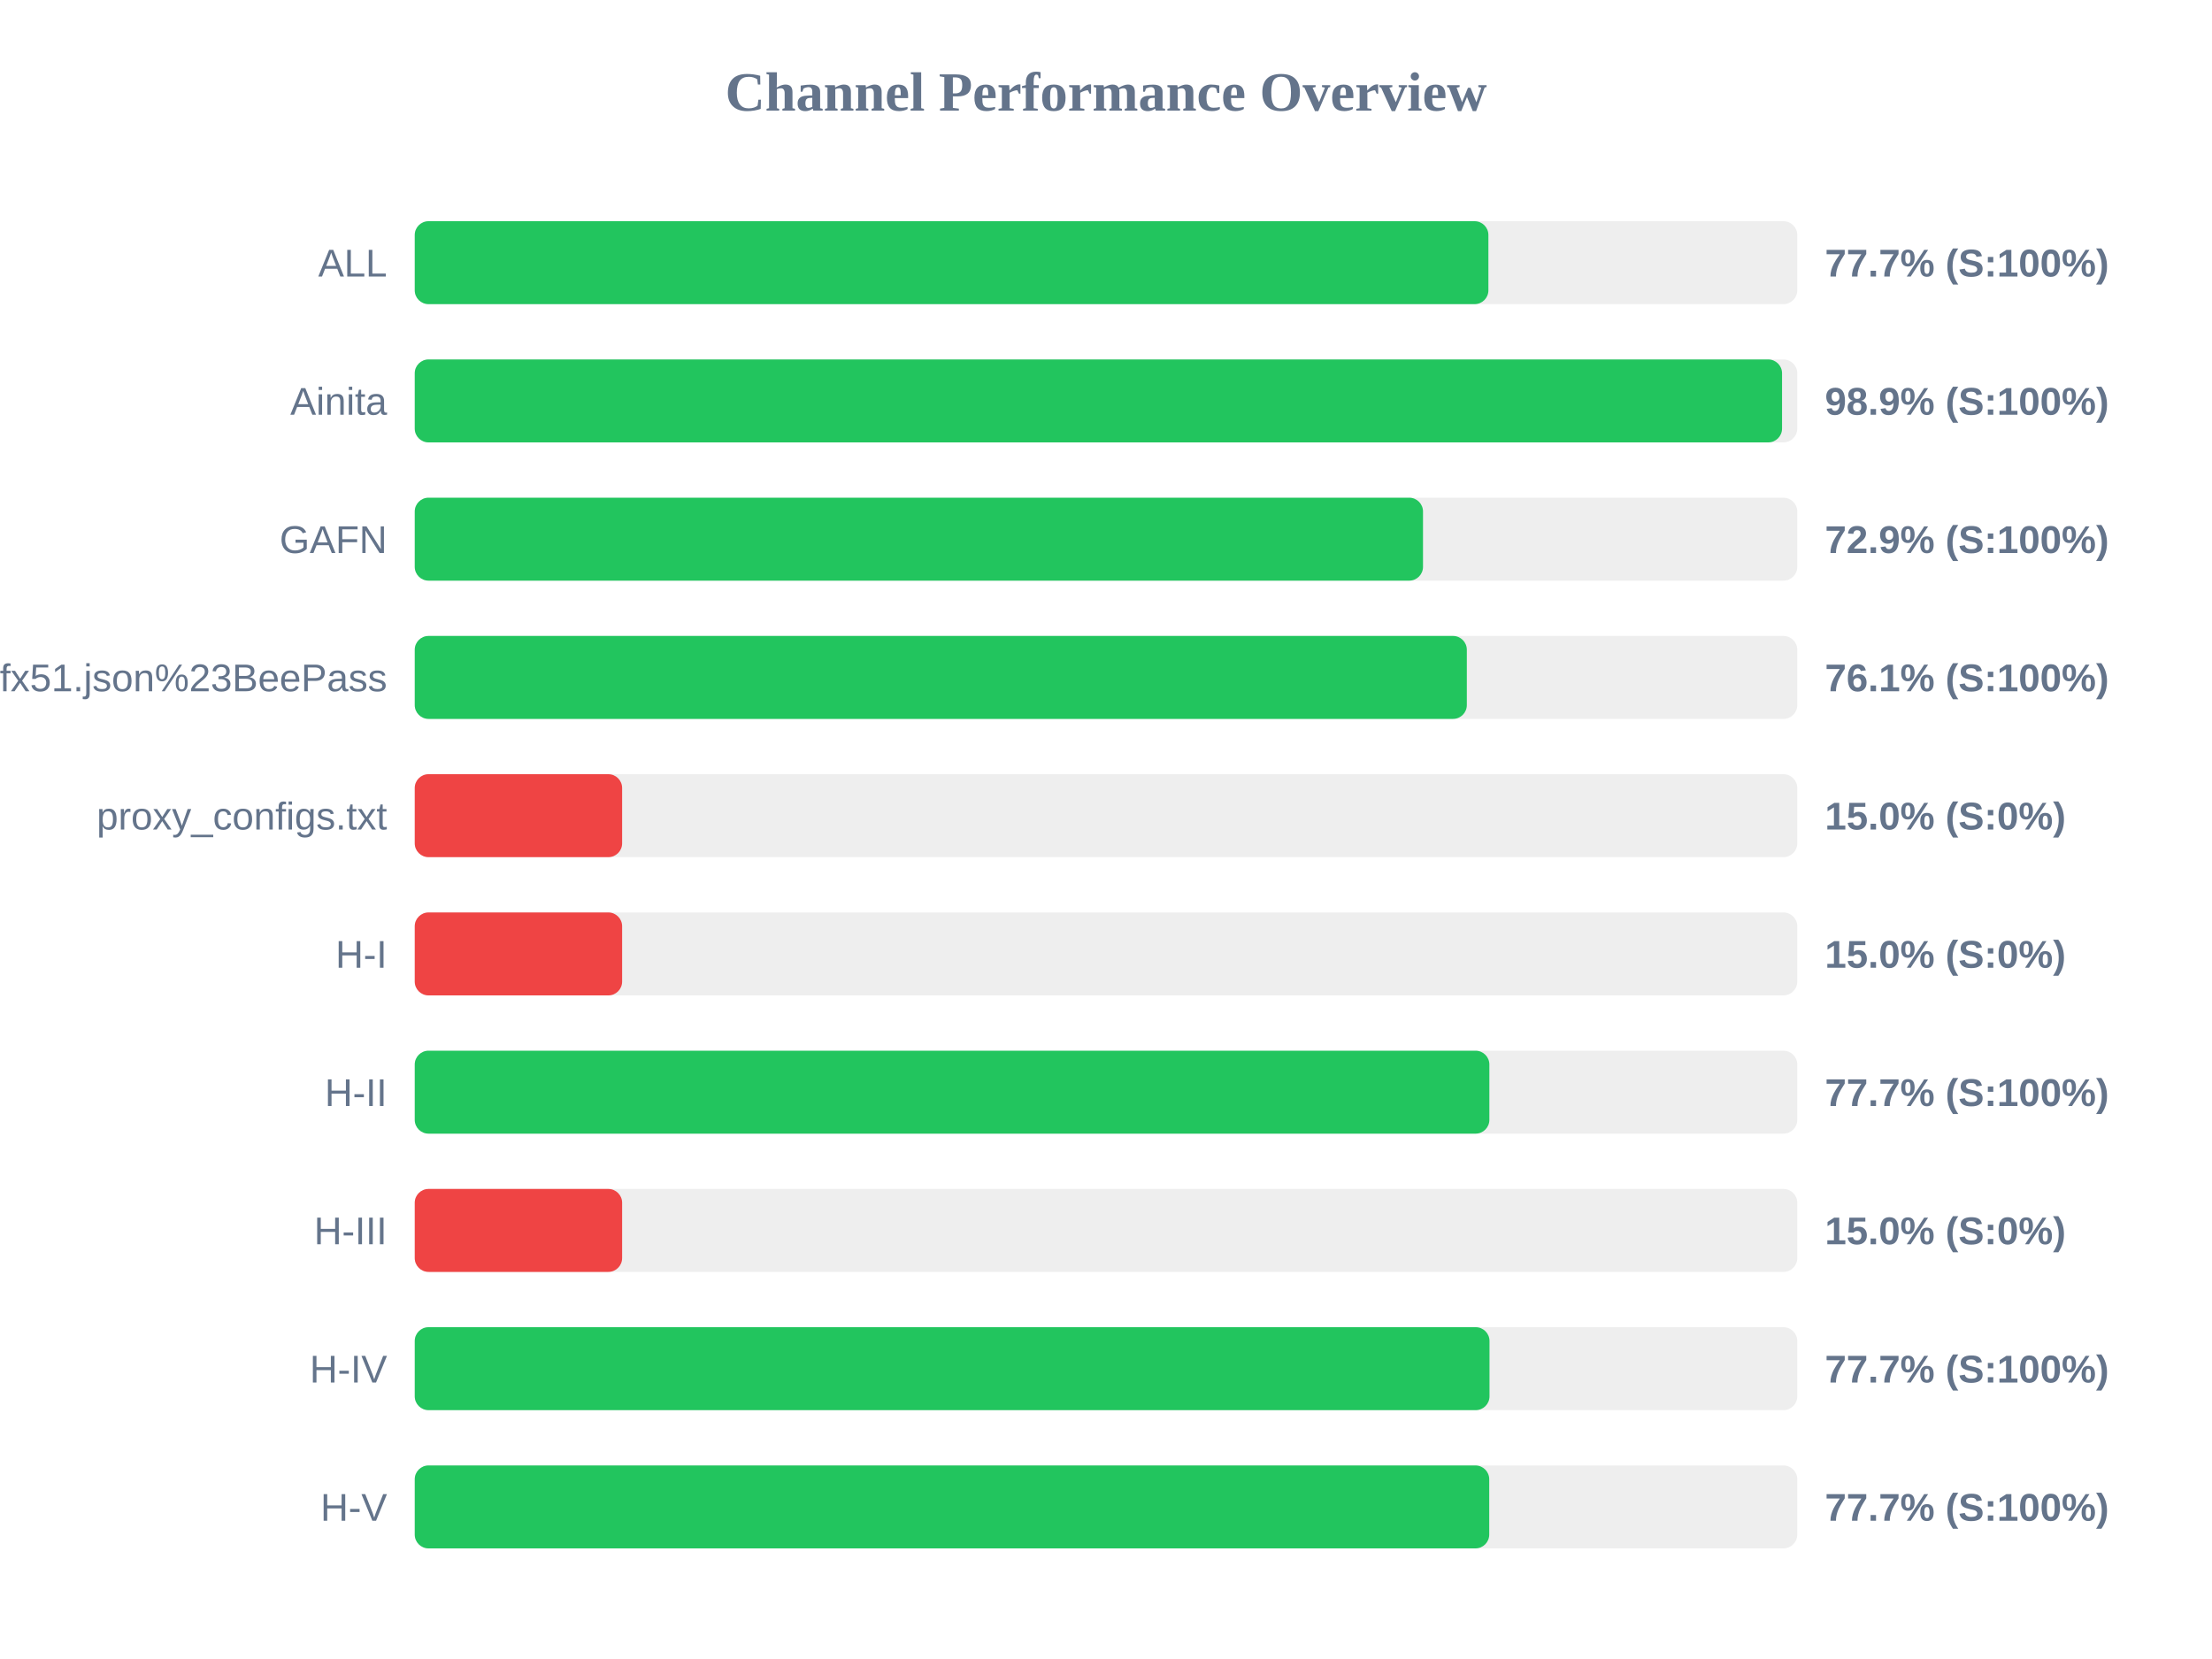
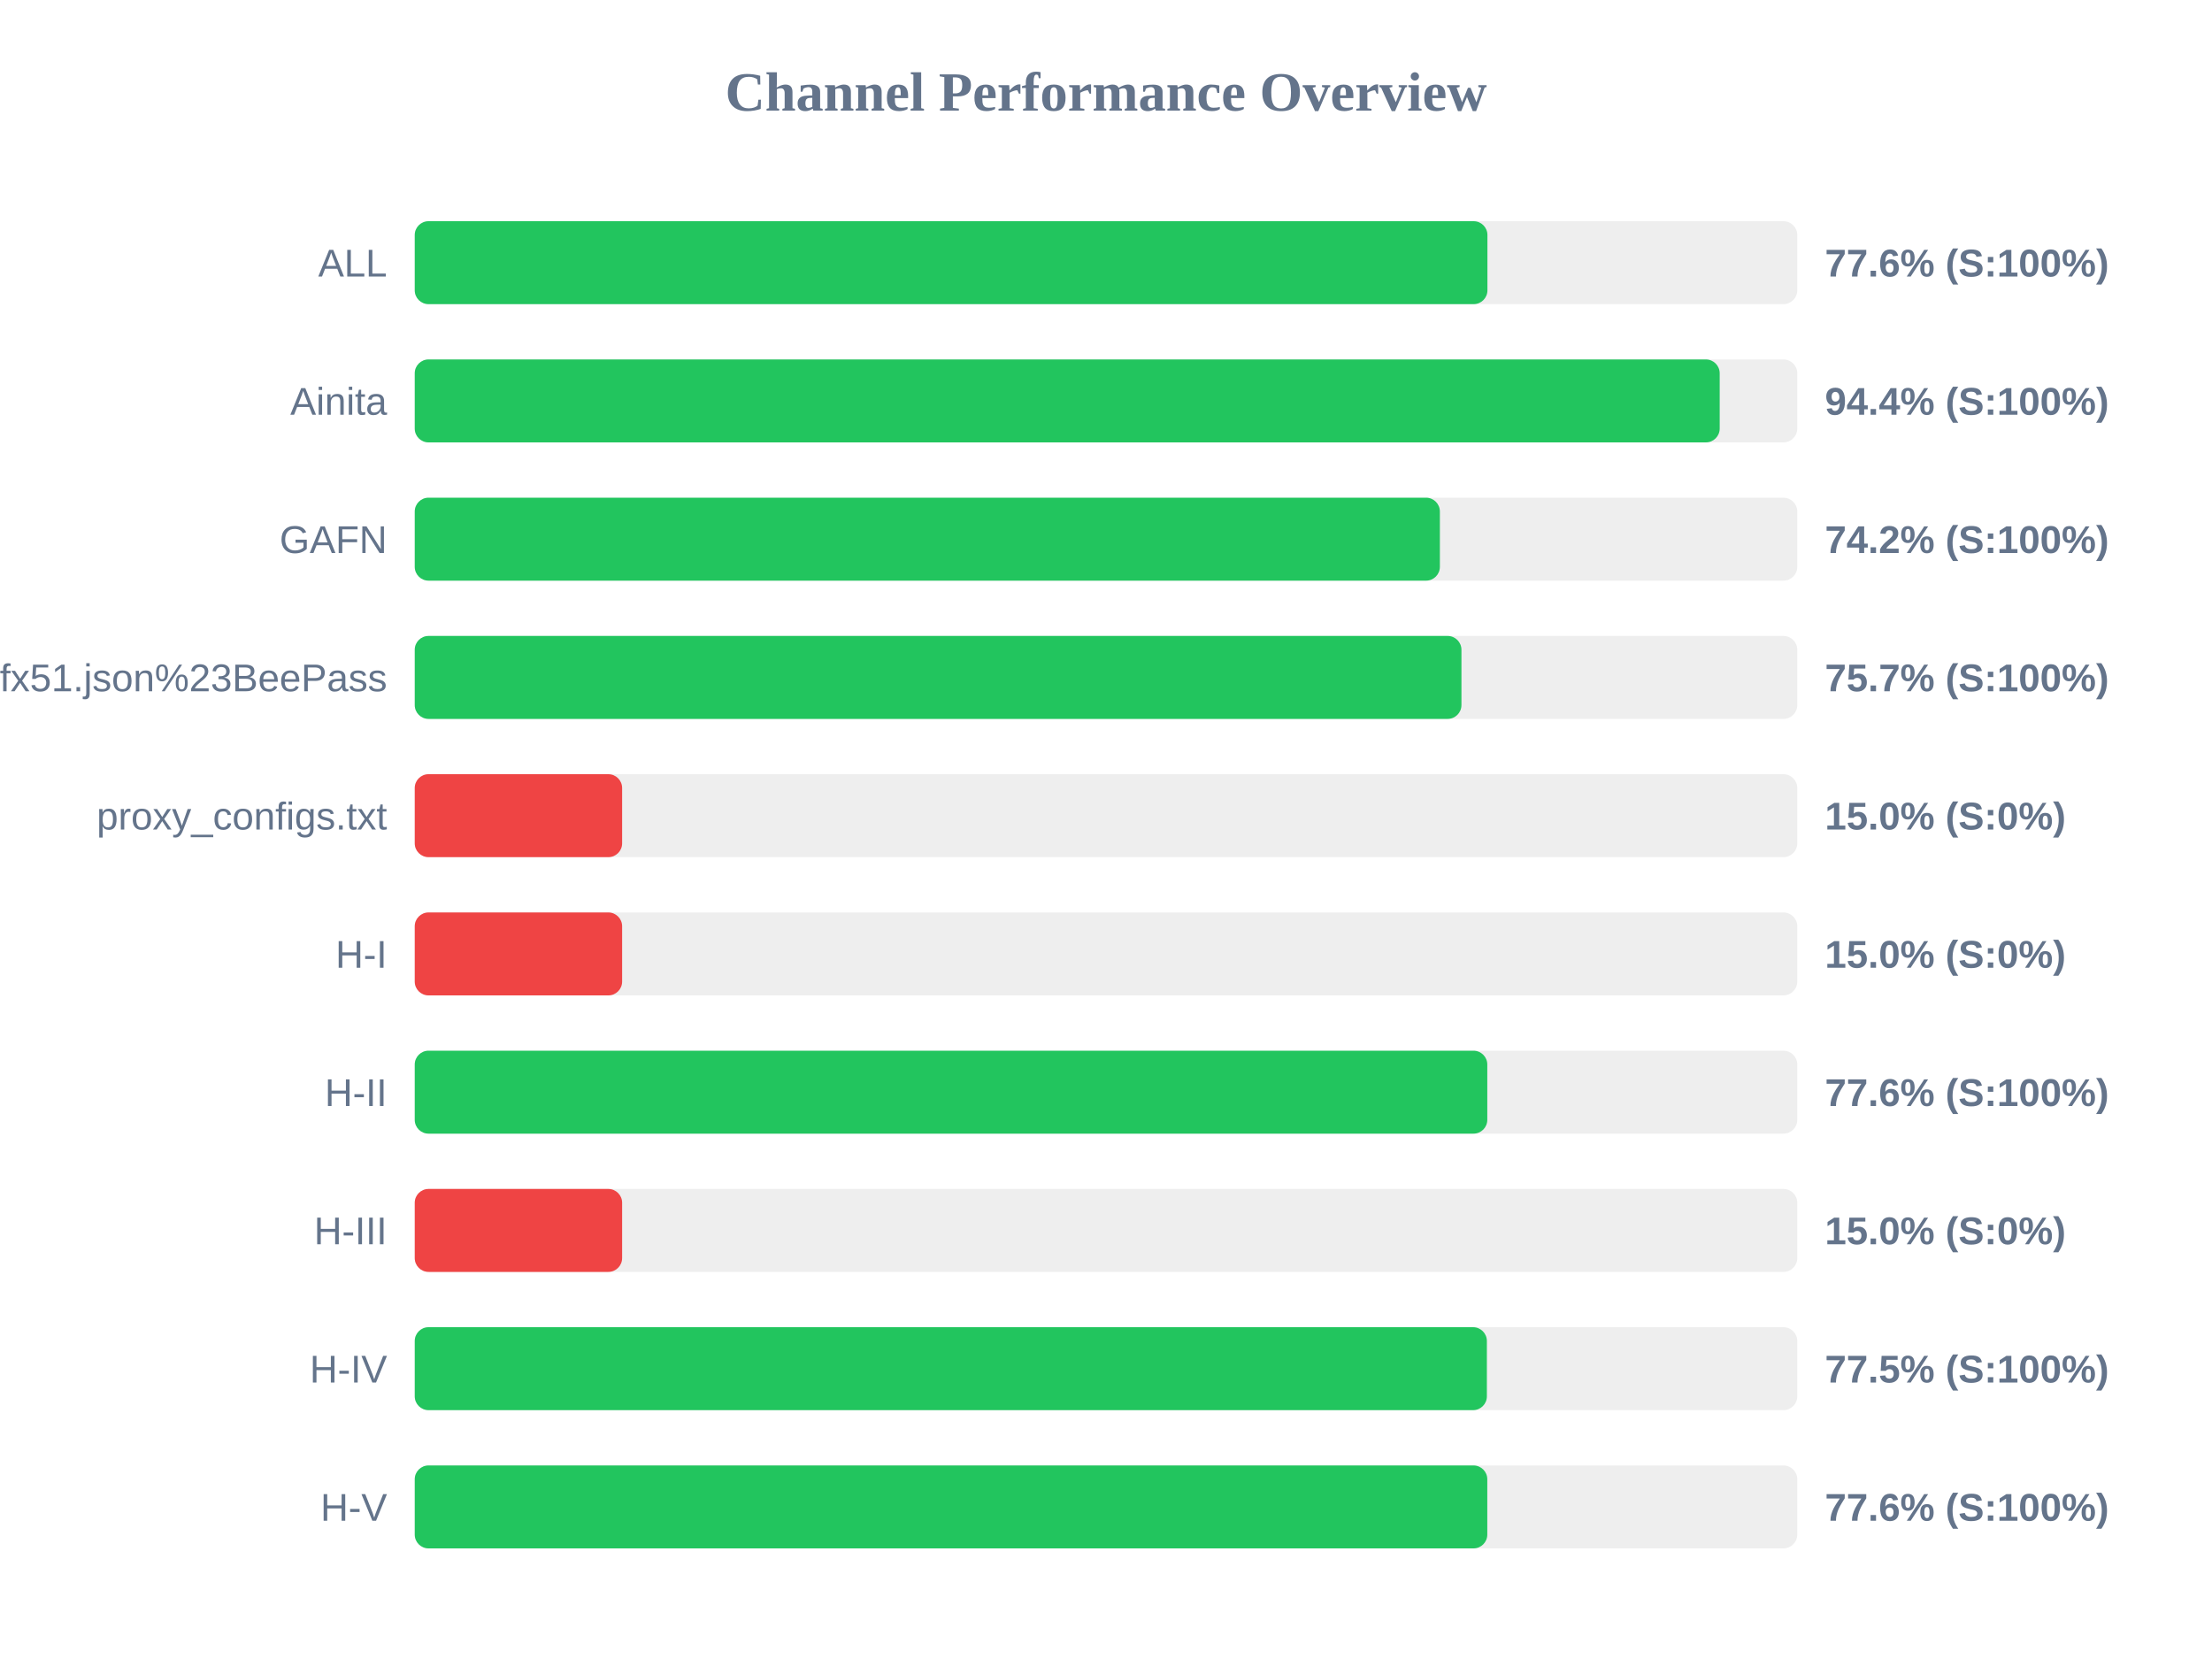
<svg xmlns="http://www.w3.org/2000/svg" width="800" height="600" version="1.1">
  <style>
        .row { font: 14px Arial; fill: #64748b; }
        .score { font: bold 14px Arial; fill: #64748b; }
    </style>
  <text x="400" y="40" text-anchor="middle" font-size="20px" font-weight="bold" fill="#64748b">Channel Performance Overview</text>
  <rect x="150" y="80" width="500" height="30" fill="#eee" rx="5" />
-   <rect x="150" y="80" width="388.3" height="30" fill="#22c55e" rx="5" />
+   <rect x="150" y="80" width="387.95" height="30" fill="#22c55e" rx="5" />
  <text x="140" y="100" text-anchor="end" class="row">ALL</text>
-   <text x="660" y="100" text-anchor="start" class="score">77.7% (S:100%)</text>
+   <text x="660" y="100" text-anchor="start" class="score">77.6% (S:100%)</text>
  <rect x="150" y="130" width="500" height="30" fill="#eee" rx="5" />
-   <rect x="150" y="130" width="494.5" height="30" fill="#22c55e" rx="5" />
+   <rect x="150" y="130" width="471.95" height="30" fill="#22c55e" rx="5" />
  <text x="140" y="150" text-anchor="end" class="row">Ainita</text>
-   <text x="660" y="150" text-anchor="start" class="score">98.9% (S:100%)</text>
+   <text x="660" y="150" text-anchor="start" class="score">94.4% (S:100%)</text>
  <rect x="150" y="180" width="500" height="30" fill="#eee" rx="5" />
-   <rect x="150" y="180" width="364.65" height="30" fill="#22c55e" rx="5" />
+   <rect x="150" y="180" width="370.75" height="30" fill="#22c55e" rx="5" />
  <text x="140" y="200" text-anchor="end" class="row">GAFN</text>
-   <text x="660" y="200" text-anchor="start" class="score">72.9% (S:100%)</text>
+   <text x="660" y="200" text-anchor="start" class="score">74.2% (S:100%)</text>
  <rect x="150" y="230" width="500" height="30" fill="#eee" rx="5" />
-   <rect x="150" y="230" width="380.5" height="30" fill="#22c55e" rx="5" />
+   <rect x="150" y="230" width="378.55" height="30" fill="#22c55e" rx="5" />
  <text x="140" y="250" text-anchor="end" class="row">sub?s=ssconf%3A%2F%2Fs3.amazonaws.com%2Fbeedynconprd%2Fzf38bv6oxi1nv3wfkpmxyfl8yj5fargza3foantoalu16vznl0ckxx7bgf1ufx51.json%23BeePass</text>
-   <text x="660" y="250" text-anchor="start" class="score">76.1% (S:100%)</text>
+   <text x="660" y="250" text-anchor="start" class="score">75.7% (S:100%)</text>
  <rect x="150" y="280" width="500" height="30" fill="#eee" rx="5" />
  <rect x="150" y="280" width="75.0" height="30" fill="#ef4444" rx="5" />
  <text x="140" y="300" text-anchor="end" class="row">proxy_configs.txt</text>
  <text x="660" y="300" text-anchor="start" class="score">15.0% (S:0%)</text>
  <rect x="150" y="330" width="500" height="30" fill="#eee" rx="5" />
  <rect x="150" y="330" width="75.0" height="30" fill="#ef4444" rx="5" />
  <text x="140" y="350" text-anchor="end" class="row">H-I</text>
  <text x="660" y="350" text-anchor="start" class="score">15.0% (S:0%)</text>
  <rect x="150" y="380" width="500" height="30" fill="#eee" rx="5" />
-   <rect x="150" y="380" width="388.65" height="30" fill="#22c55e" rx="5" />
+   <rect x="150" y="380" width="387.9" height="30" fill="#22c55e" rx="5" />
  <text x="140" y="400" text-anchor="end" class="row">H-II</text>
-   <text x="660" y="400" text-anchor="start" class="score">77.7% (S:100%)</text>
+   <text x="660" y="400" text-anchor="start" class="score">77.6% (S:100%)</text>
  <rect x="150" y="430" width="500" height="30" fill="#eee" rx="5" />
  <rect x="150" y="430" width="75.0" height="30" fill="#ef4444" rx="5" />
  <text x="140" y="450" text-anchor="end" class="row">H-III</text>
  <text x="660" y="450" text-anchor="start" class="score">15.0% (S:0%)</text>
  <rect x="150" y="480" width="500" height="30" fill="#eee" rx="5" />
-   <rect x="150" y="480" width="388.7" height="30" fill="#22c55e" rx="5" />
+   <rect x="150" y="480" width="387.75" height="30" fill="#22c55e" rx="5" />
  <text x="140" y="500" text-anchor="end" class="row">H-IV</text>
-   <text x="660" y="500" text-anchor="start" class="score">77.7% (S:100%)</text>
+   <text x="660" y="500" text-anchor="start" class="score">77.5% (S:100%)</text>
  <rect x="150" y="530" width="500" height="30" fill="#eee" rx="5" />
-   <rect x="150" y="530" width="388.6" height="30" fill="#22c55e" rx="5" />
+   <rect x="150" y="530" width="387.9" height="30" fill="#22c55e" rx="5" />
  <text x="140" y="550" text-anchor="end" class="row">H-V</text>
-   <text x="660" y="550" text-anchor="start" class="score">77.7% (S:100%)</text>
+   <text x="660" y="550" text-anchor="start" class="score">77.6% (S:100%)</text>
</svg>
